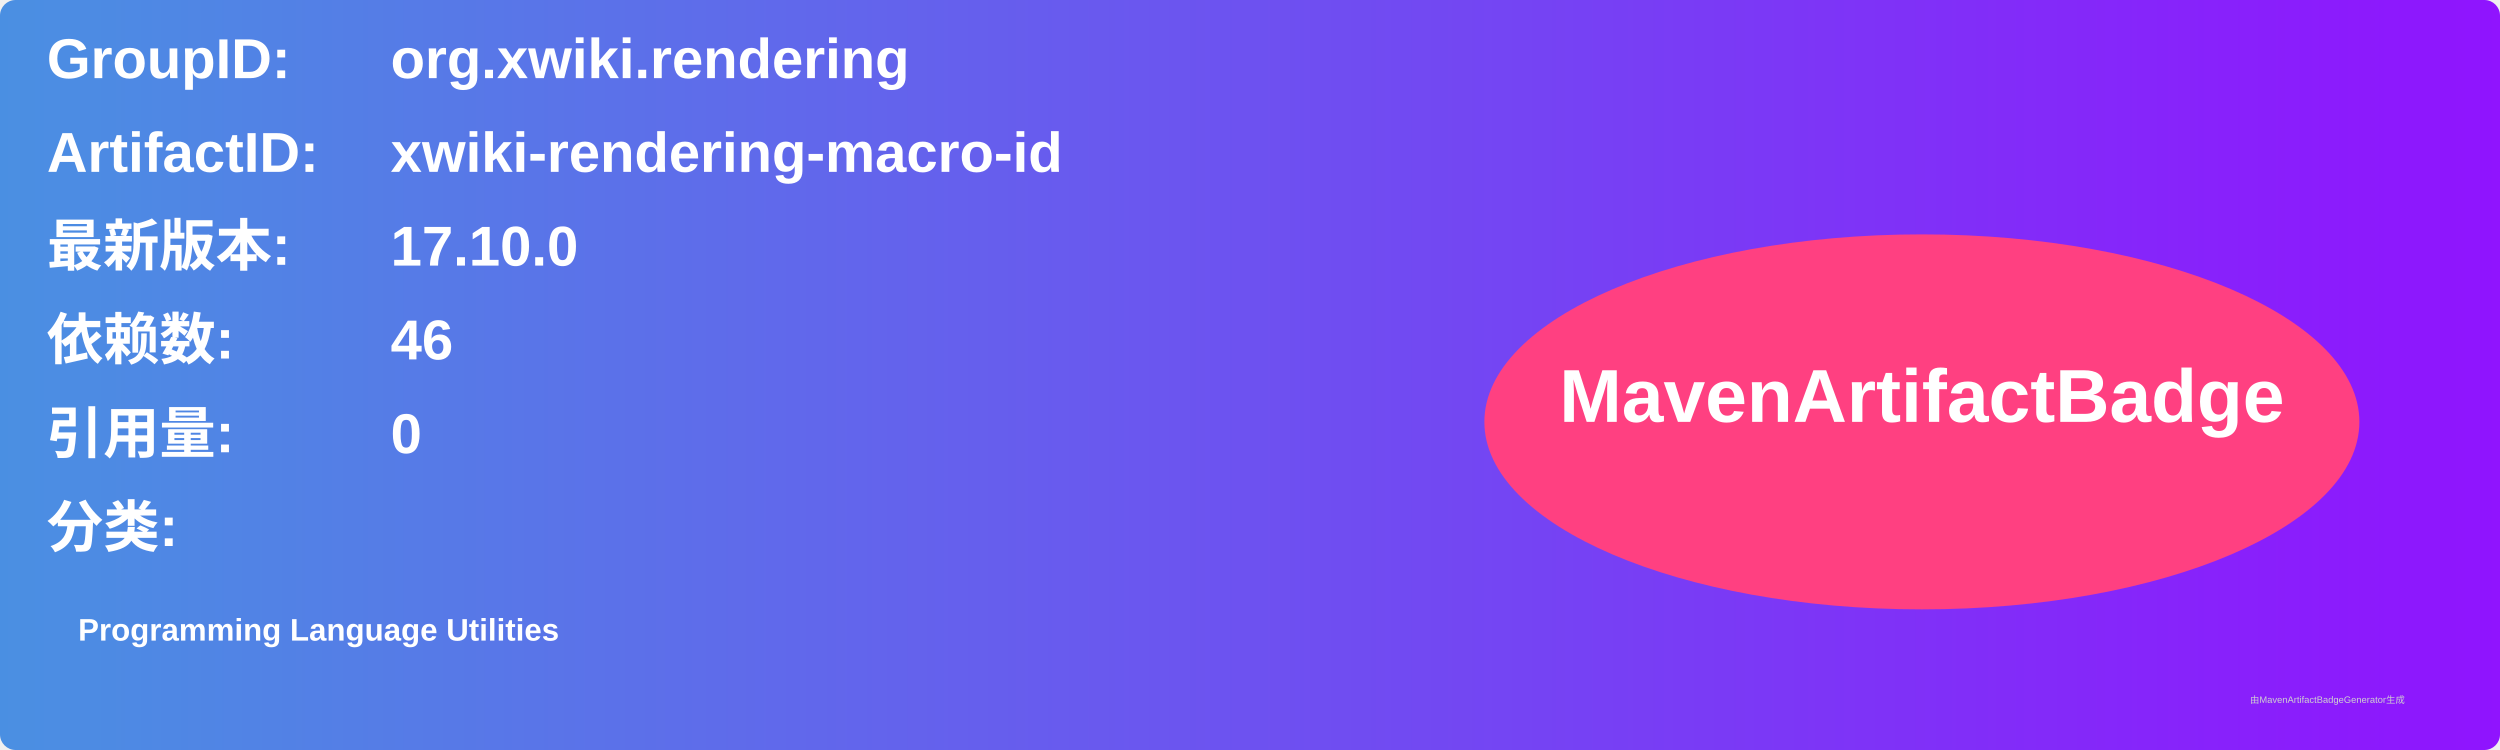
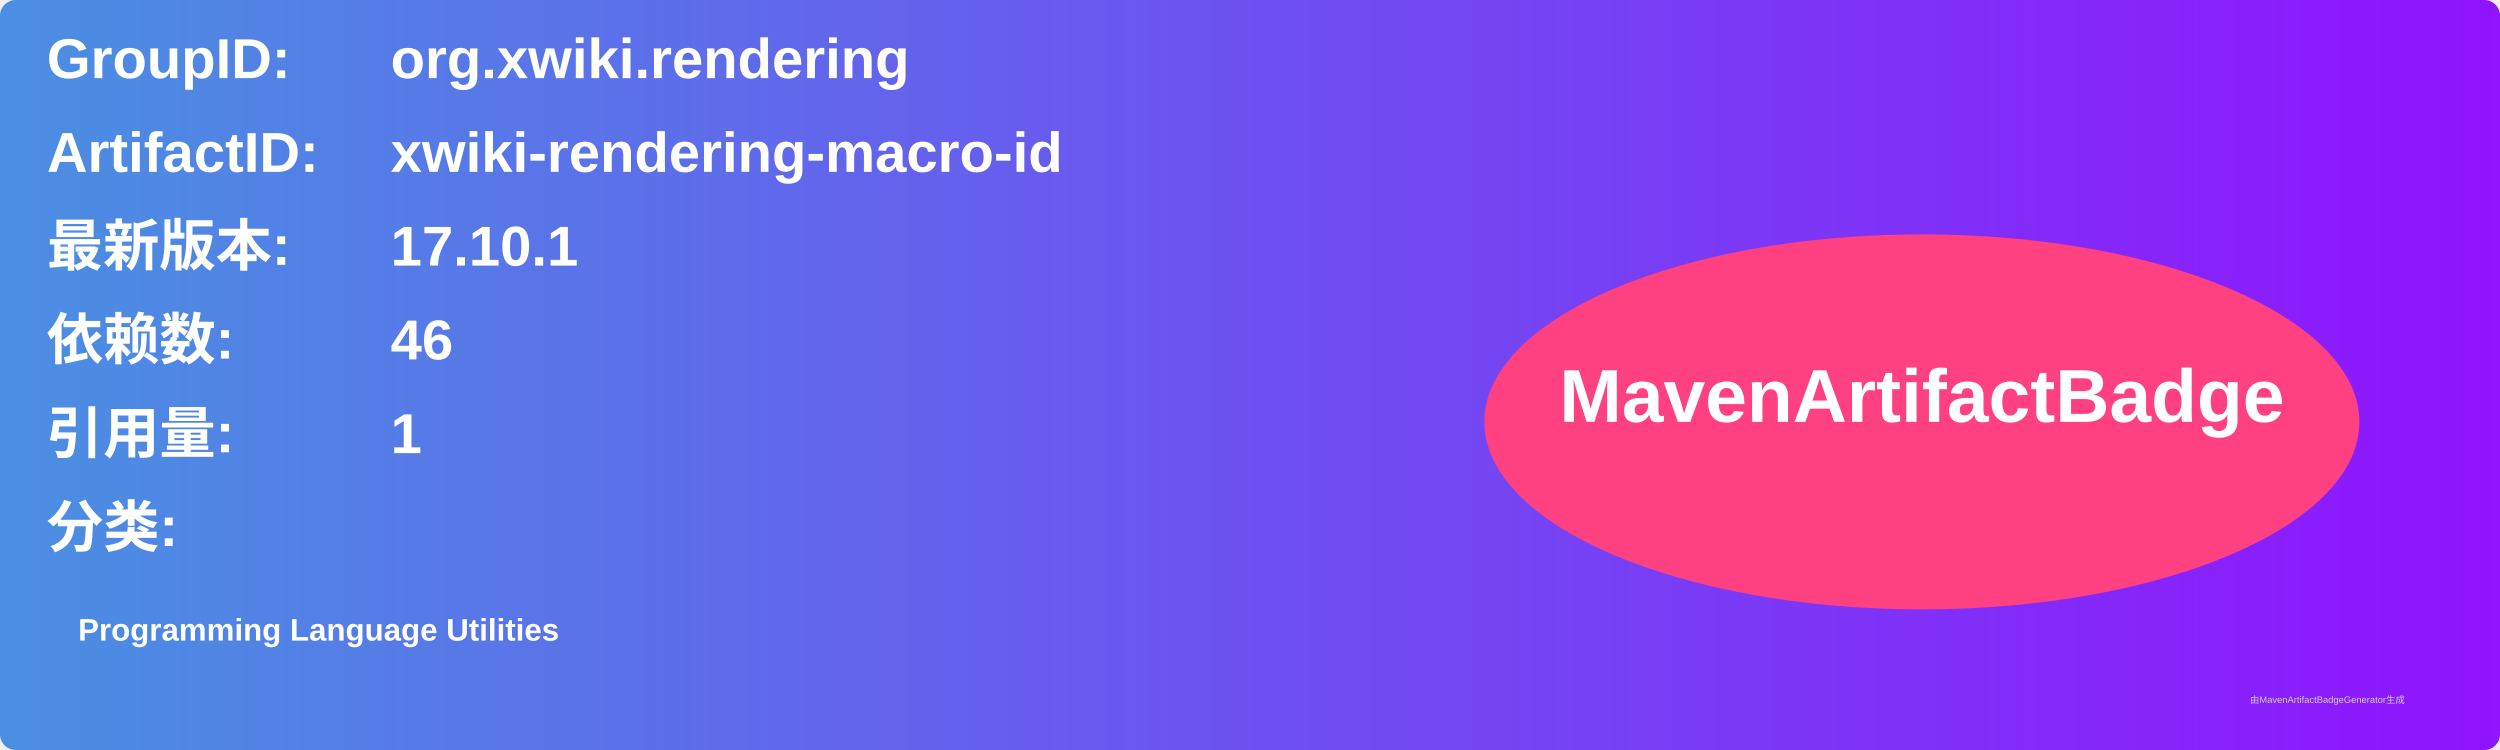
<svg xmlns="http://www.w3.org/2000/svg" width="800" height="240" viewBox="0 0 800 240">
  <linearGradient id="grad" x1="0%" y1="0%" x2="100%" y2="0%">
    <stop offset="0%" stop-color="#4a90e2" />
    <stop offset="100%" stop-color="#9013fe" />
  </linearGradient>
  <rect width="100%" height="100%" rx="5" ry="5" fill="url(#grad)" />
  <g transform="translate(15, 15)">
    <text x="0" y="10" font-family="Arial" font-size="18" fill="white" font-weight="bold" width="260">GroupID:</text>
    <text x="110" y="10" font-family="Arial" font-size="18" fill="white" font-weight="bold" width="460">org.xwiki.rendering</text>
    <text x="0" y="40" font-family="Arial" font-size="18" fill="white" font-weight="bold" width="260">ArtifactID:</text>
    <text x="110" y="40" font-family="Arial" font-size="18" fill="white" font-weight="bold" width="460">xwiki-rendering-macro-id</text>
    <text x="0" y="70" font-family="Arial" font-size="18" fill="white" font-weight="bold">最新版本:</text>
    <text x="110" y="70" font-family="Arial" font-size="18" fill="white" font-weight="bold">
-       <tspan font-weight="bold">17.10.0</tspan>
+       <tspan font-weight="bold">17.10.1</tspan>
    </text>
    <text x="0" y="100" font-family="Arial" font-size="18" fill="white" font-weight="bold">依赖数: </text>
    <text x="110" y="100" font-family="Arial" font-size="18" fill="white">
      <tspan font-weight="bold">46</tspan>
    </text>
    <text x="0" y="130" font-family="Arial" font-size="18" fill="white" font-weight="bold">引用量: </text>
    <text x="110" y="130" font-family="Arial" font-size="18" fill="white">
-       <tspan font-weight="bold">0</tspan>
+       <tspan font-weight="bold">1</tspan>
    </text>
    <text x="0" y="160" font-family="Arial" font-size="18" fill="white" font-weight="bold">分类:</text>
    <text x="10" y="190" font-family="Arial" font-size="10" fill="white">
      <tspan font-weight="bold">Programming Language Utilities</tspan>
    </text>
    <ellipse cx="600" cy="120" rx="140" ry="60" fill="#ff4081" />
    <text x="600" y="120" text-anchor="middle" font-family="Arial" font-size="24" fill="white" font-weight="bold">MavenArtifactBadge</text>
  </g>
  <text x="720" y="225" font-family="Arial" font-size="3" fill="#d0d0d0">由MavenArtifactBadgeGenerator生成</text>
</svg>
